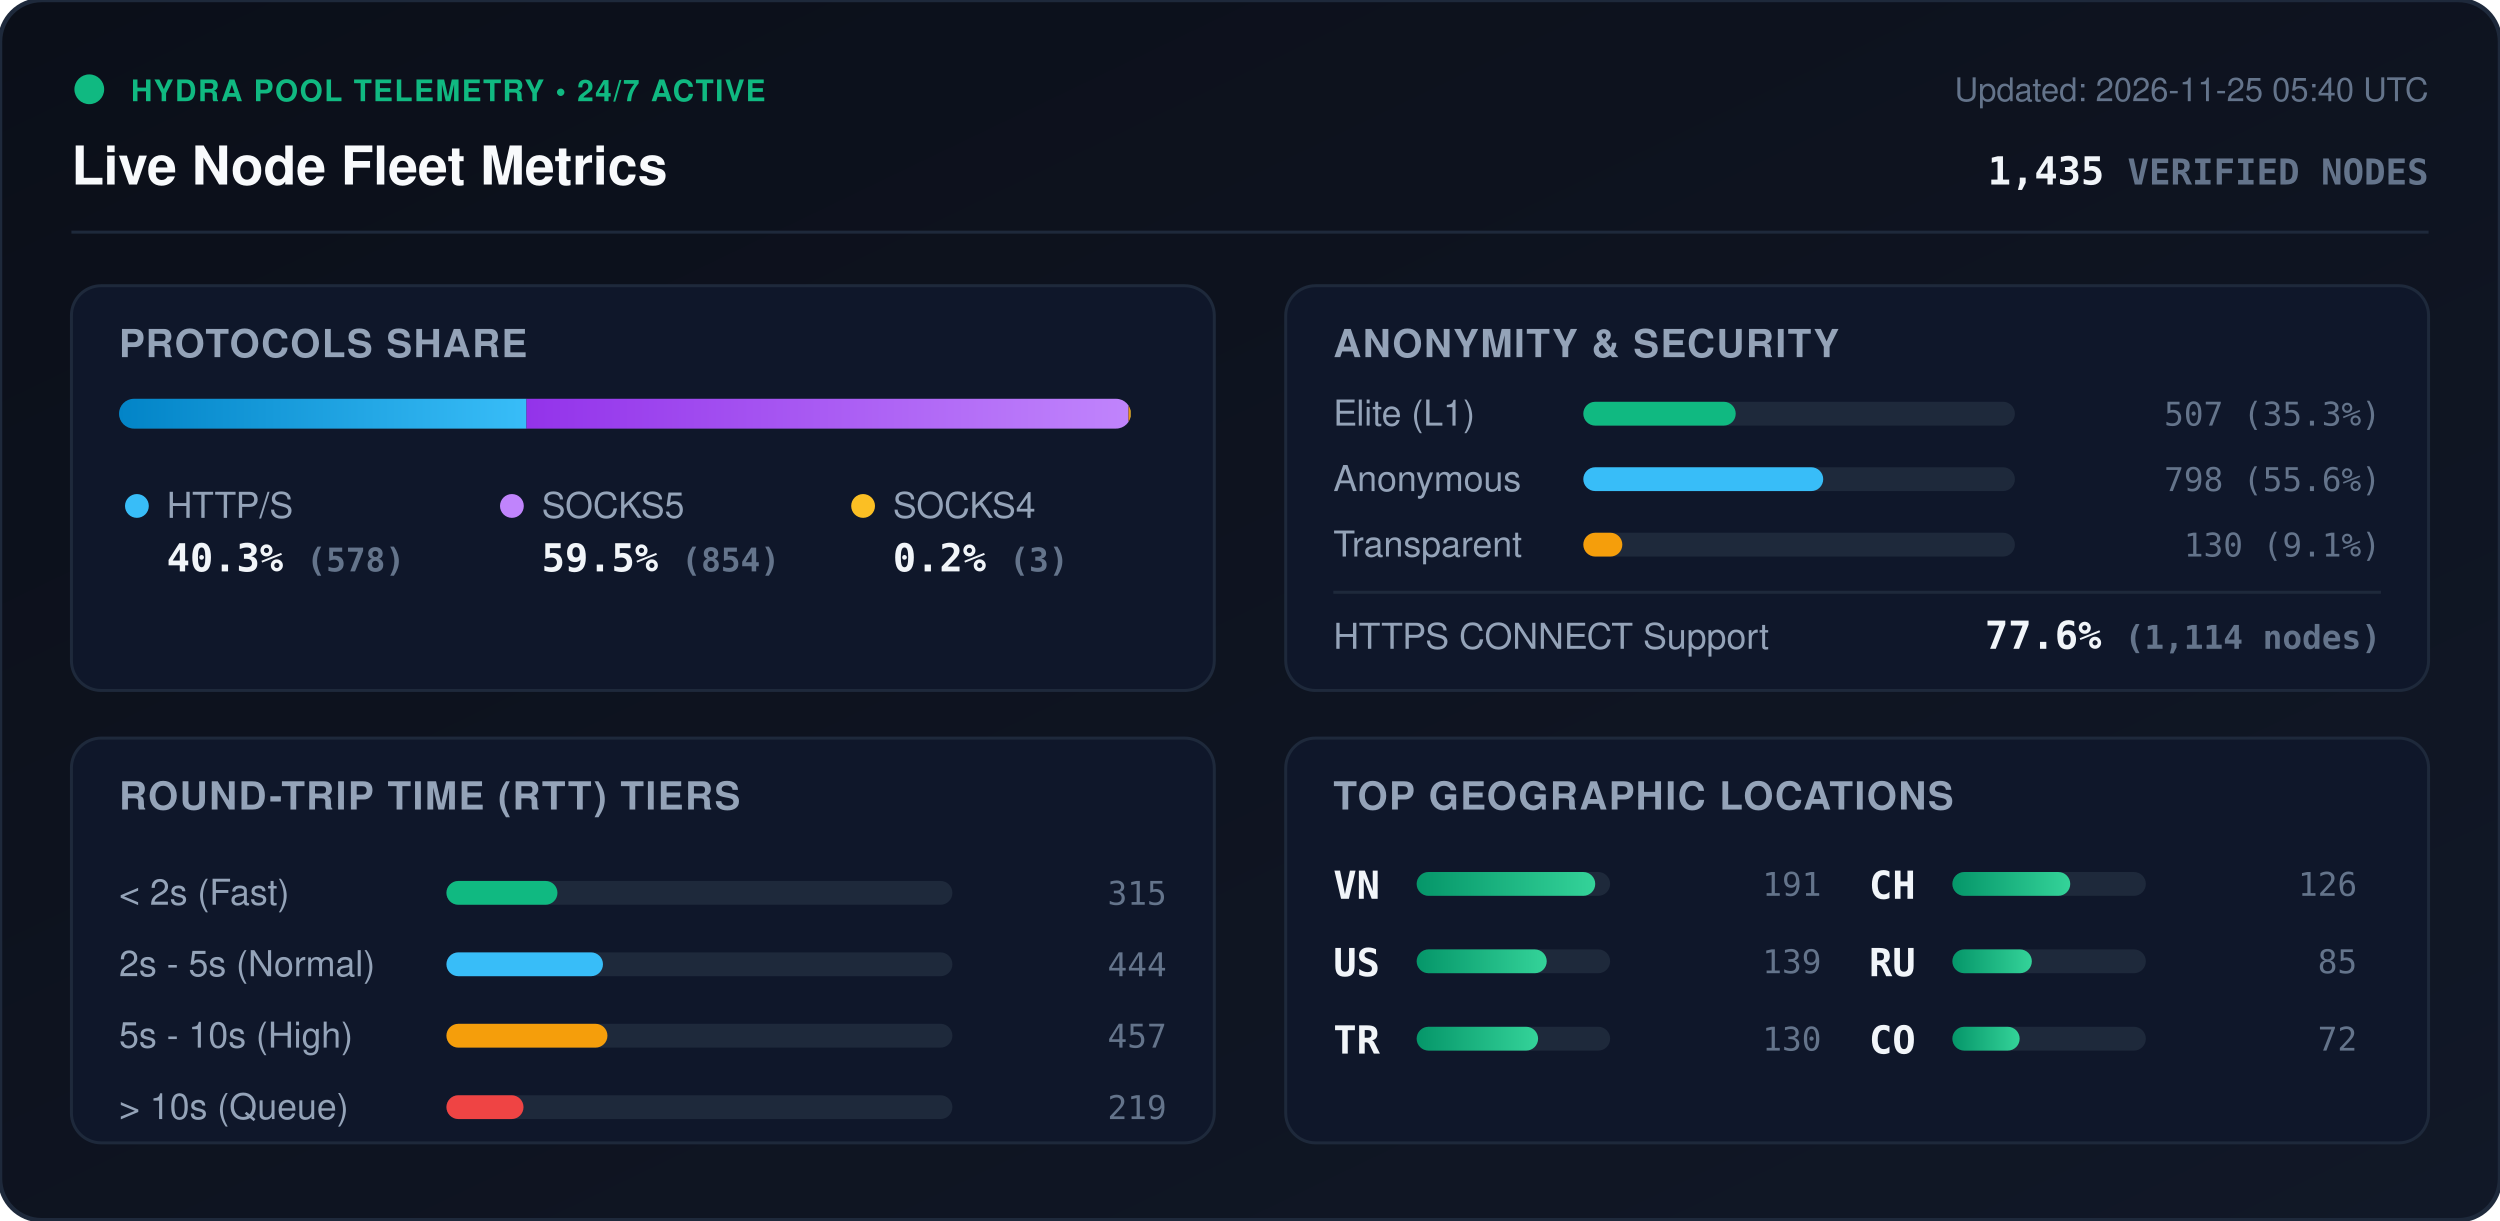
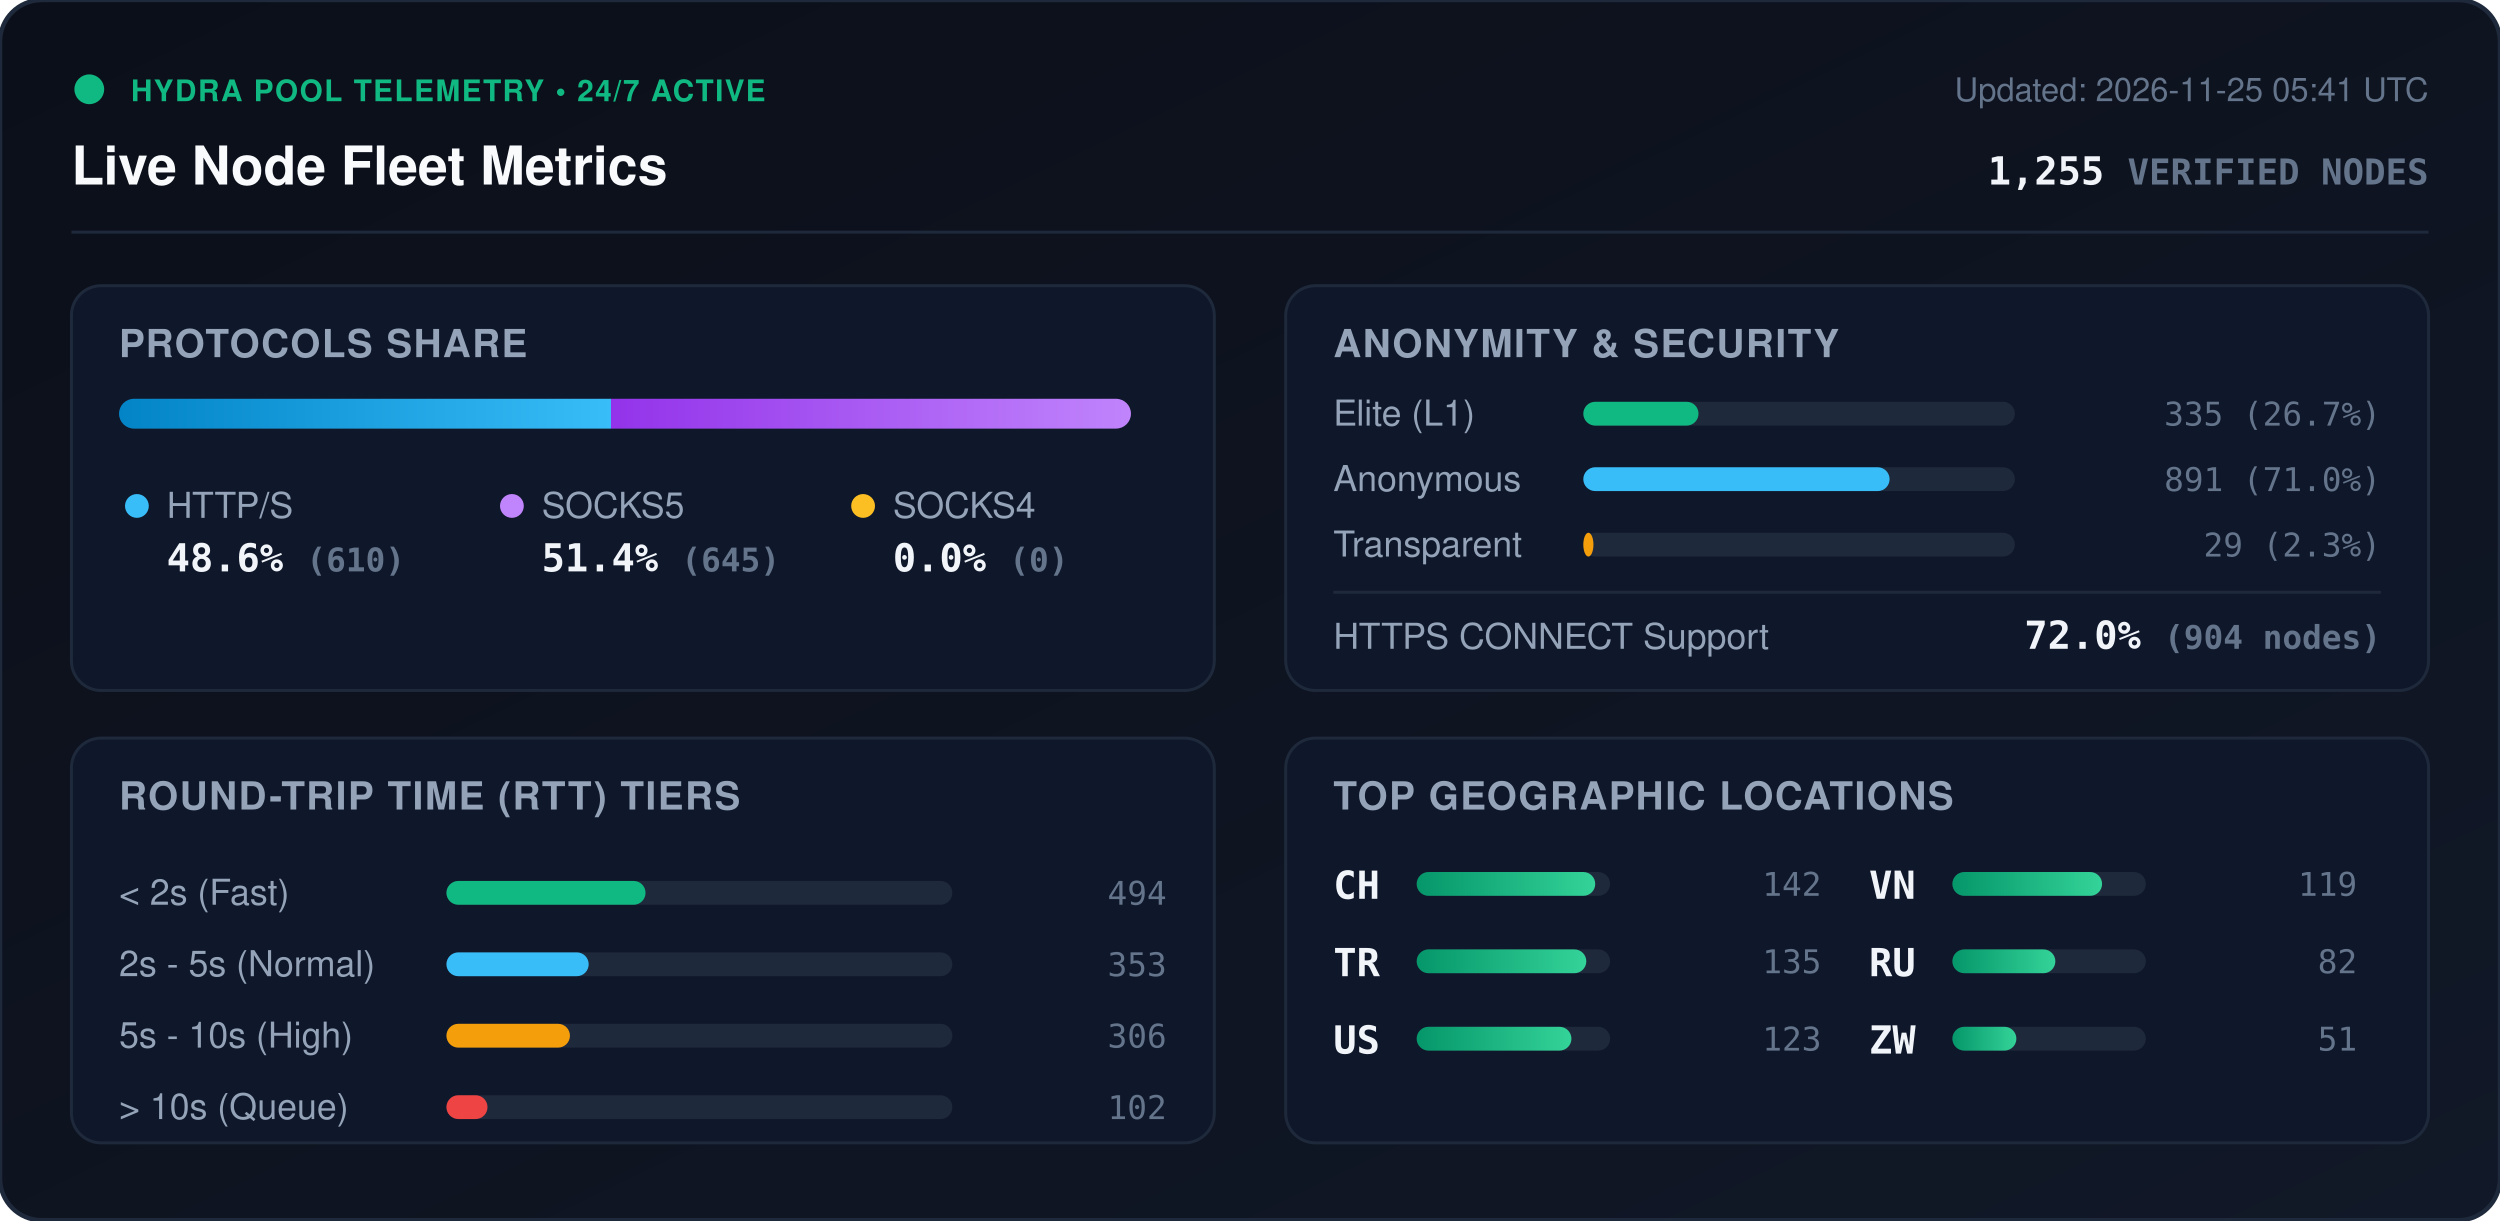
<svg xmlns="http://www.w3.org/2000/svg" viewBox="0 0 840 410" width="840" height="410" style="max-width: 100%; height: auto;">
  <defs>
    <linearGradient id="bg" x1="0%" y1="0%" x2="100%" y2="100%">
      <stop offset="0%" stop-color="#0b0f19" />
      <stop offset="100%" stop-color="#111827" />
    </linearGradient>
    <linearGradient id="bar-http" x1="0%" y1="0%" x2="100%" y2="0%">
      <stop offset="0%" stop-color="#0284c7" />
      <stop offset="100%" stop-color="#38bdf8" />
    </linearGradient>
    <linearGradient id="bar-socks5" x1="0%" y1="0%" x2="100%" y2="0%">
      <stop offset="0%" stop-color="#9333ea" />
      <stop offset="100%" stop-color="#c084fc" />
    </linearGradient>
    <linearGradient id="bar-socks4" x1="0%" y1="0%" x2="100%" y2="0%">
      <stop offset="0%" stop-color="#d97706" />
      <stop offset="100%" stop-color="#fbbf24" />
    </linearGradient>
    <linearGradient id="bar-green" x1="0%" y1="0%" x2="100%" y2="0%">
      <stop offset="0%" stop-color="#059669" />
      <stop offset="100%" stop-color="#34d399" />
    </linearGradient>
    <clipPath id="prog-track-clip">
      <rect width="340.0" height="10" rx="5" />
    </clipPath>
    <style>
      .title { font: 700 18px -apple-system, BlinkMacSystemFont, 'Segoe UI', Helvetica, Arial, sans-serif; fill: #f8fafc; }
      .sub { font: 500 11px -apple-system, BlinkMacSystemFont, 'Segoe UI', Helvetica, Arial, sans-serif; fill: #64748b; }
      .section-hdr { font: 600 13px -apple-system, BlinkMacSystemFont, 'Segoe UI', Helvetica, Arial, sans-serif; fill: #94a3b8; letter-spacing: 0.5px; }
      .metric-val { font: 700 13px -apple-system, BlinkMacSystemFont, 'Segoe UI', Helvetica, Arial, sans-serif; fill: #f1f5f9; }
      .metric-lbl { font: 500 12px -apple-system, BlinkMacSystemFont, 'Segoe UI', Helvetica, Arial, sans-serif; fill: #94a3b8; }
      .badge-txt { font: 700 10px -apple-system, BlinkMacSystemFont, 'Segoe UI', Helvetica, Arial, sans-serif; fill: #10b981; letter-spacing: 0.5px; }
      .mono { font-family: ui-monospace, SFMono-Regular, Menlo, Monaco, Consolas, monospace; }
      .pulse { animation: beacon 2s infinite ease-in-out; }
      @keyframes beacon { 0%, 100% { opacity: 1; } 50% { opacity: 0.35; } }
    </style>
  </defs>
  <rect width="840" height="410" rx="14" fill="url(#bg)" stroke="#1e293b" stroke-width="1.5" />
  <g transform="translate(24, 24)">
    <circle cx="6" cy="6" r="5" fill="#10b981" class="pulse" />
    <text x="20" y="10" class="badge-txt">HYDRA POOL TELEMETRY • 24/7 ACTIVE</text>
    <text x="0" y="38" class="title">Live Node Fleet Metrics</text>
-     <text x="792" y="10" text-anchor="end" class="sub">Updated: 2026-11-25 05:40 UTC</text>
-     <text x="792" y="38" text-anchor="end" class="metric-val mono" fill="#38bdf8">1,435 <tspan font-size="12" fill="#64748b">VERIFIED NODES</tspan>
+     <text x="792" y="10" text-anchor="end" class="sub">Updated: 2026-11-25 05:41 UTC</text>
+     <text x="792" y="38" text-anchor="end" class="metric-val mono" fill="#38bdf8">1,255 <tspan font-size="12" fill="#64748b">VERIFIED NODES</tspan>
    </text>
  </g>
  <line x1="24" y1="78" x2="816" y2="78" stroke="#1e293b" stroke-width="1" />
  <g transform="translate(24, 96)">
    <rect width="384" height="136" rx="10" fill="#0f172a" stroke="#1e293b" />
    <text x="16" y="24" class="section-hdr">PROTOCOLS SHARE</text>
    <g transform="translate(16, 38)">
      <rect width="340.0" height="10" rx="5" fill="#1e293b" />
      <g clip-path="url(#prog-track-clip)">
-         <rect x="0" width="136.9" height="10" fill="url(#bar-http)" />
-         <rect x="136.9" width="202.3" height="10" fill="url(#bar-socks5)" />
-         <rect x="339.2" width="0.7" height="10" fill="url(#bar-socks4)" />
+         <rect x="0" width="165.3" height="10" fill="url(#bar-http)" />
+         <rect x="165.3" width="174.7" height="10" fill="url(#bar-socks5)" />
+         <rect x="340.0" width="0.0" height="10" fill="url(#bar-socks4)" />
      </g>
    </g>
    <g transform="translate(16, 68)">
      <circle cx="6" cy="6" r="4" fill="#38bdf8" />
      <text x="16" y="10" class="metric-lbl">HTTP/S</text>
-       <text x="16" y="28" class="metric-val mono">40.3% <tspan font-size="11" fill="#64748b">(578)</tspan>
+       <text x="16" y="28" class="metric-val mono">48.6% <tspan font-size="11" fill="#64748b">(610)</tspan>
      </text>
      <circle cx="132" cy="6" r="4" fill="#c084fc" />
      <text x="142" y="10" class="metric-lbl">SOCKS5</text>
-       <text x="142" y="28" class="metric-val mono">59.5% <tspan font-size="11" fill="#64748b">(854)</tspan>
+       <text x="142" y="28" class="metric-val mono">51.4% <tspan font-size="11" fill="#64748b">(645)</tspan>
      </text>
      <circle cx="250" cy="6" r="4" fill="#fbbf24" />
      <text x="260" y="10" class="metric-lbl">SOCKS4</text>
-       <text x="260" y="28" class="metric-val mono">0.2% <tspan font-size="11" fill="#64748b">(3)</tspan>
+       <text x="260" y="28" class="metric-val mono">0.0% <tspan font-size="11" fill="#64748b">(0)</tspan>
      </text>
    </g>
  </g>
  <g transform="translate(432, 96)">
    <rect width="384" height="136" rx="10" fill="#0f172a" stroke="#1e293b" />
    <text x="16" y="24" class="section-hdr">ANONYMITY &amp; SECURITY</text>
    <text x="16" y="47" class="metric-lbl">Elite (L1)</text>
    <rect x="100" y="39" width="145.0" height="8" rx="4" fill="#1e293b" />
-     <rect x="100" y="39" width="51.2" height="8" rx="4" fill="#10b981" />
-     <text x="368" y="47" text-anchor="end" class="mono sub" fill="#e2e8f0">507 (35.3%)</text>
+     <rect x="100" y="39" width="38.7" height="8" rx="4" fill="#10b981" />
+     <text x="368" y="47" text-anchor="end" class="mono sub" fill="#e2e8f0">335 (26.7%)</text>
    <text x="16" y="69" class="metric-lbl">Anonymous</text>
    <rect x="100" y="61" width="145.0" height="8" rx="4" fill="#1e293b" />
-     <rect x="100" y="61" width="80.6" height="8" rx="4" fill="#38bdf8" />
-     <text x="368" y="69" text-anchor="end" class="mono sub" fill="#e2e8f0">798 (55.6%)</text>
+     <rect x="100" y="61" width="102.9" height="8" rx="4" fill="#38bdf8" />
+     <text x="368" y="69" text-anchor="end" class="mono sub" fill="#e2e8f0">891 (71.0%)</text>
    <text x="16" y="91" class="metric-lbl">Transparent</text>
    <rect x="100" y="83" width="145.0" height="8" rx="4" fill="#1e293b" />
-     <rect x="100" y="83" width="13.1" height="8" rx="4" fill="#f59e0b" />
-     <text x="368" y="91" text-anchor="end" class="mono sub" fill="#e2e8f0">130 (9.1%)</text>
+     <rect x="100" y="83" width="3.4" height="8" rx="4" fill="#f59e0b" />
+     <text x="368" y="91" text-anchor="end" class="mono sub" fill="#e2e8f0">29 (2.3%)</text>
    <line x1="16" y1="103" x2="368" y2="103" stroke="#1e293b" stroke-width="1" />
    <text x="16" y="122" class="metric-lbl">HTTPS CONNECT Support</text>
-     <text x="368" y="122" text-anchor="end" class="metric-val mono" fill="#34d399">77.6% <tspan font-size="11" fill="#64748b">(1,114 nodes)</tspan>
+     <text x="368" y="122" text-anchor="end" class="metric-val mono" fill="#34d399">72.0% <tspan font-size="11" fill="#64748b">(904 nodes)</tspan>
    </text>
  </g>
  <g transform="translate(24, 248)">
    <rect width="384" height="136" rx="10" fill="#0f172a" stroke="#1e293b" />
    <text x="16" y="24" class="section-hdr">ROUND-TRIP TIME (RTT) TIERS</text>
    <g transform="translate(16, 42)">
      <text x="0" y="14" class="metric-lbl">&lt; 2s (Fast)</text>
      <rect x="110" y="6" width="170" height="8" rx="4" fill="#1e293b" />
-       <rect x="110" y="6" width="37.3" height="8" rx="4" fill="#10b981" />
-       <text x="352" y="14" text-anchor="end" class="mono sub">315</text>
+       <rect x="110" y="6" width="66.9" height="8" rx="4" fill="#10b981" />
+       <text x="352" y="14" text-anchor="end" class="mono sub">494</text>
      <text x="0" y="38" class="metric-lbl">2s - 5s (Normal)</text>
      <rect x="110" y="30" width="170" height="8" rx="4" fill="#1e293b" />
-       <rect x="110" y="30" width="52.6" height="8" rx="4" fill="#38bdf8" />
-       <text x="352" y="38" text-anchor="end" class="mono sub">444</text>
+       <rect x="110" y="30" width="47.8" height="8" rx="4" fill="#38bdf8" />
+       <text x="352" y="38" text-anchor="end" class="mono sub">353</text>
      <text x="0" y="62" class="metric-lbl">5s - 10s (High)</text>
      <rect x="110" y="54" width="170" height="8" rx="4" fill="#1e293b" />
-       <rect x="110" y="54" width="54.1" height="8" rx="4" fill="#f59e0b" />
-       <text x="352" y="62" text-anchor="end" class="mono sub">457</text>
+       <rect x="110" y="54" width="41.5" height="8" rx="4" fill="#f59e0b" />
+       <text x="352" y="62" text-anchor="end" class="mono sub">306</text>
      <text x="0" y="86" class="metric-lbl">&gt; 10s (Queue)</text>
      <rect x="110" y="78" width="170" height="8" rx="4" fill="#1e293b" />
-       <rect x="110" y="78" width="25.9" height="8" rx="4" fill="#ef4444" />
-       <text x="352" y="86" text-anchor="end" class="mono sub">219</text>
+       <rect x="110" y="78" width="13.8" height="8" rx="4" fill="#ef4444" />
+       <text x="352" y="86" text-anchor="end" class="mono sub">102</text>
    </g>
  </g>
  <g transform="translate(432, 248)">
    <rect width="384" height="136" rx="10" fill="#0f172a" stroke="#1e293b" />
    <text x="16" y="24" class="section-hdr">TOP GEOGRAPHIC LOCATIONS</text>
    <g transform="translate(16, 42)">
      <g transform="translate(0, 0)">
+         <text x="0" y="12" class="mono metric-val" font-size="12">CH</text>
+         <rect x="28" y="3" width="65" height="8" rx="4" fill="#1e293b" />
+         <rect x="28" y="3" width="60.0" height="8" rx="4" fill="url(#bar-green)" />
+         <text x="164" y="11" text-anchor="end" class="mono sub">142</text>
+       </g>
+       <g transform="translate(0, 26)">
+         <text x="0" y="12" class="mono metric-val" font-size="12">TR</text>
+         <rect x="28" y="3" width="65" height="8" rx="4" fill="#1e293b" />
+         <rect x="28" y="3" width="57.0" height="8" rx="4" fill="url(#bar-green)" />
+         <text x="164" y="11" text-anchor="end" class="mono sub">135</text>
+       </g>
+       <g transform="translate(0, 52)">
+         <text x="0" y="12" class="mono metric-val" font-size="12">US</text>
+         <rect x="28" y="3" width="65" height="8" rx="4" fill="#1e293b" />
+         <rect x="28" y="3" width="52.0" height="8" rx="4" fill="url(#bar-green)" />
+         <text x="164" y="11" text-anchor="end" class="mono sub">123</text>
+       </g>
+       <g transform="translate(180, 0)">
        <text x="0" y="12" class="mono metric-val" font-size="12">VN</text>
        <rect x="28" y="3" width="65" height="8" rx="4" fill="#1e293b" />
-         <rect x="28" y="3" width="60.0" height="8" rx="4" fill="url(#bar-green)" />
-         <text x="164" y="11" text-anchor="end" class="mono sub">191</text>
-       </g>
-       <g transform="translate(0, 26)">
-         <text x="0" y="12" class="mono metric-val" font-size="12">US</text>
-         <rect x="28" y="3" width="65" height="8" rx="4" fill="#1e293b" />
-         <rect x="28" y="3" width="43.7" height="8" rx="4" fill="url(#bar-green)" />
-         <text x="164" y="11" text-anchor="end" class="mono sub">139</text>
-       </g>
-       <g transform="translate(0, 52)">
-         <text x="0" y="12" class="mono metric-val" font-size="12">TR</text>
-         <rect x="28" y="3" width="65" height="8" rx="4" fill="#1e293b" />
-         <rect x="28" y="3" width="40.8" height="8" rx="4" fill="url(#bar-green)" />
-         <text x="164" y="11" text-anchor="end" class="mono sub">130</text>
-       </g>
-       <g transform="translate(180, 0)">
-         <text x="0" y="12" class="mono metric-val" font-size="12">CH</text>
-         <rect x="28" y="3" width="65" height="8" rx="4" fill="#1e293b" />
-         <rect x="28" y="3" width="39.6" height="8" rx="4" fill="url(#bar-green)" />
-         <text x="164" y="11" text-anchor="end" class="mono sub">126</text>
+         <rect x="28" y="3" width="50.3" height="8" rx="4" fill="url(#bar-green)" />
+         <text x="164" y="11" text-anchor="end" class="mono sub">119</text>
      </g>
      <g transform="translate(180, 26)">
        <text x="0" y="12" class="mono metric-val" font-size="12">RU</text>
        <rect x="28" y="3" width="65" height="8" rx="4" fill="#1e293b" />
-         <rect x="28" y="3" width="26.7" height="8" rx="4" fill="url(#bar-green)" />
-         <text x="164" y="11" text-anchor="end" class="mono sub">85</text>
+         <rect x="28" y="3" width="34.6" height="8" rx="4" fill="url(#bar-green)" />
+         <text x="164" y="11" text-anchor="end" class="mono sub">82</text>
      </g>
      <g transform="translate(180, 52)">
-         <text x="0" y="12" class="mono metric-val" font-size="12">CO</text>
+         <text x="0" y="12" class="mono metric-val" font-size="12">ZW</text>
        <rect x="28" y="3" width="65" height="8" rx="4" fill="#1e293b" />
-         <rect x="28" y="3" width="22.6" height="8" rx="4" fill="url(#bar-green)" />
-         <text x="164" y="11" text-anchor="end" class="mono sub">72</text>
+         <rect x="28" y="3" width="21.5" height="8" rx="4" fill="url(#bar-green)" />
+         <text x="164" y="11" text-anchor="end" class="mono sub">51</text>
      </g>
    </g>
  </g>
</svg>
